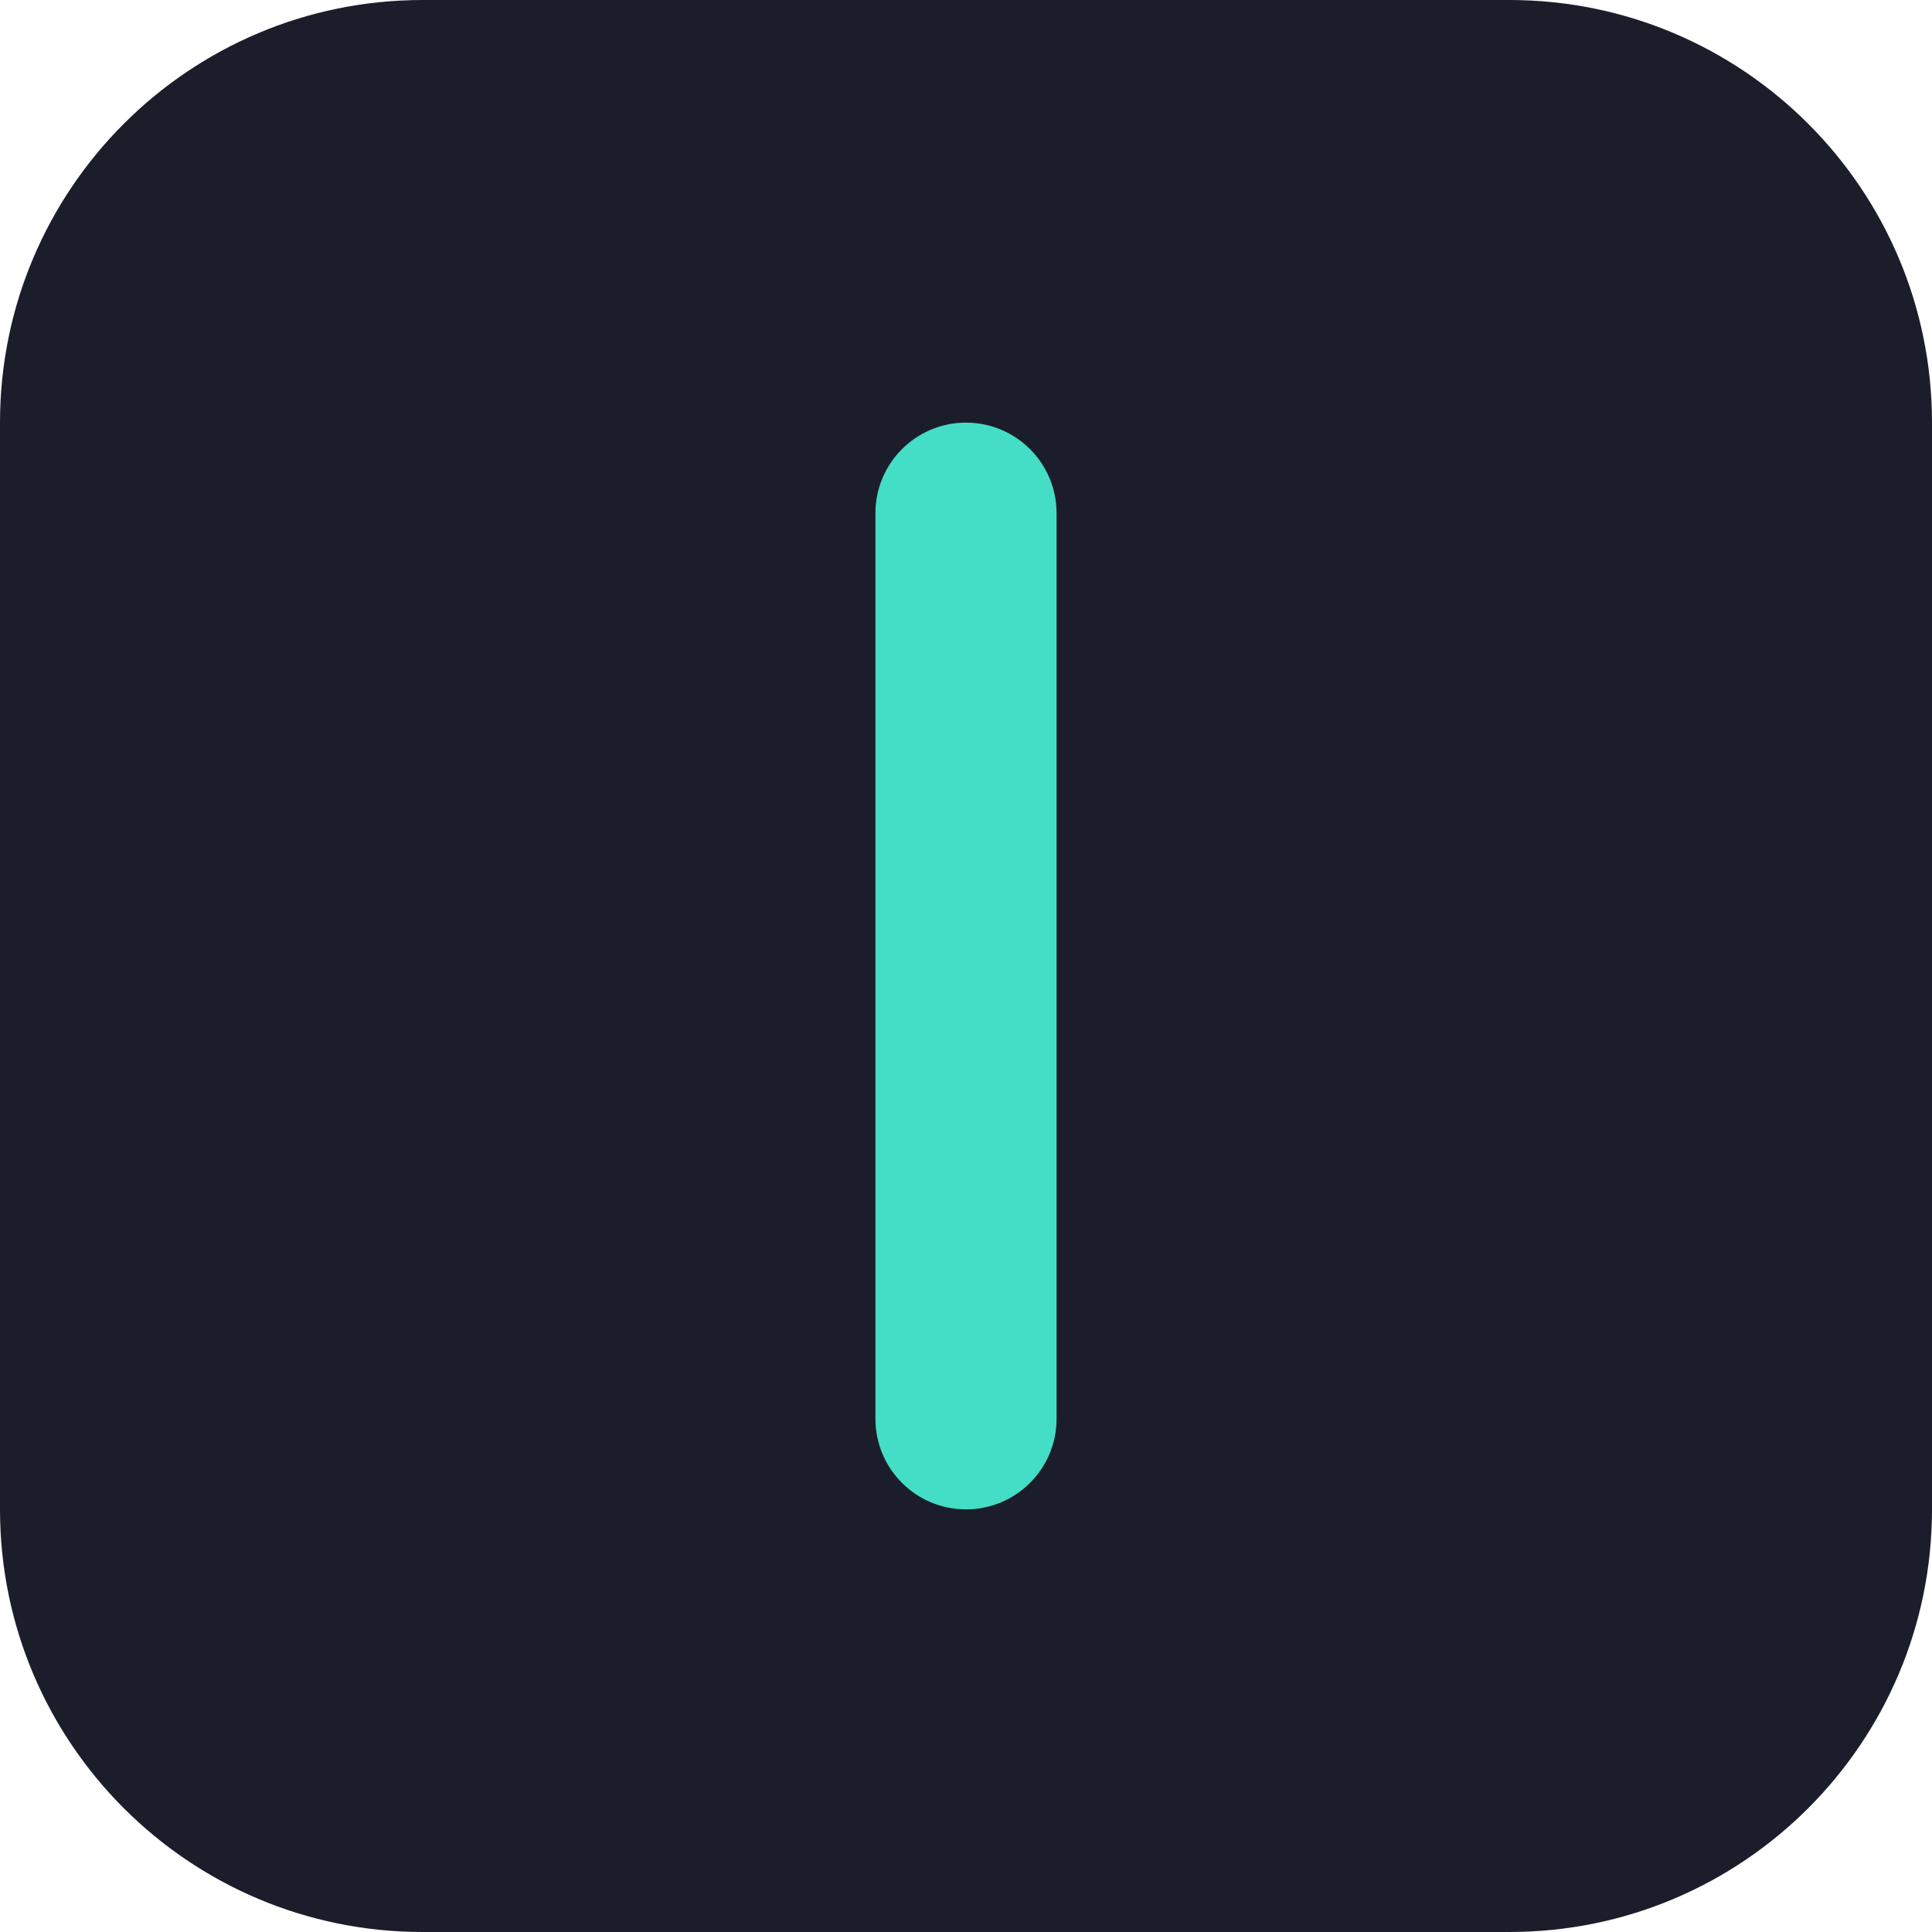
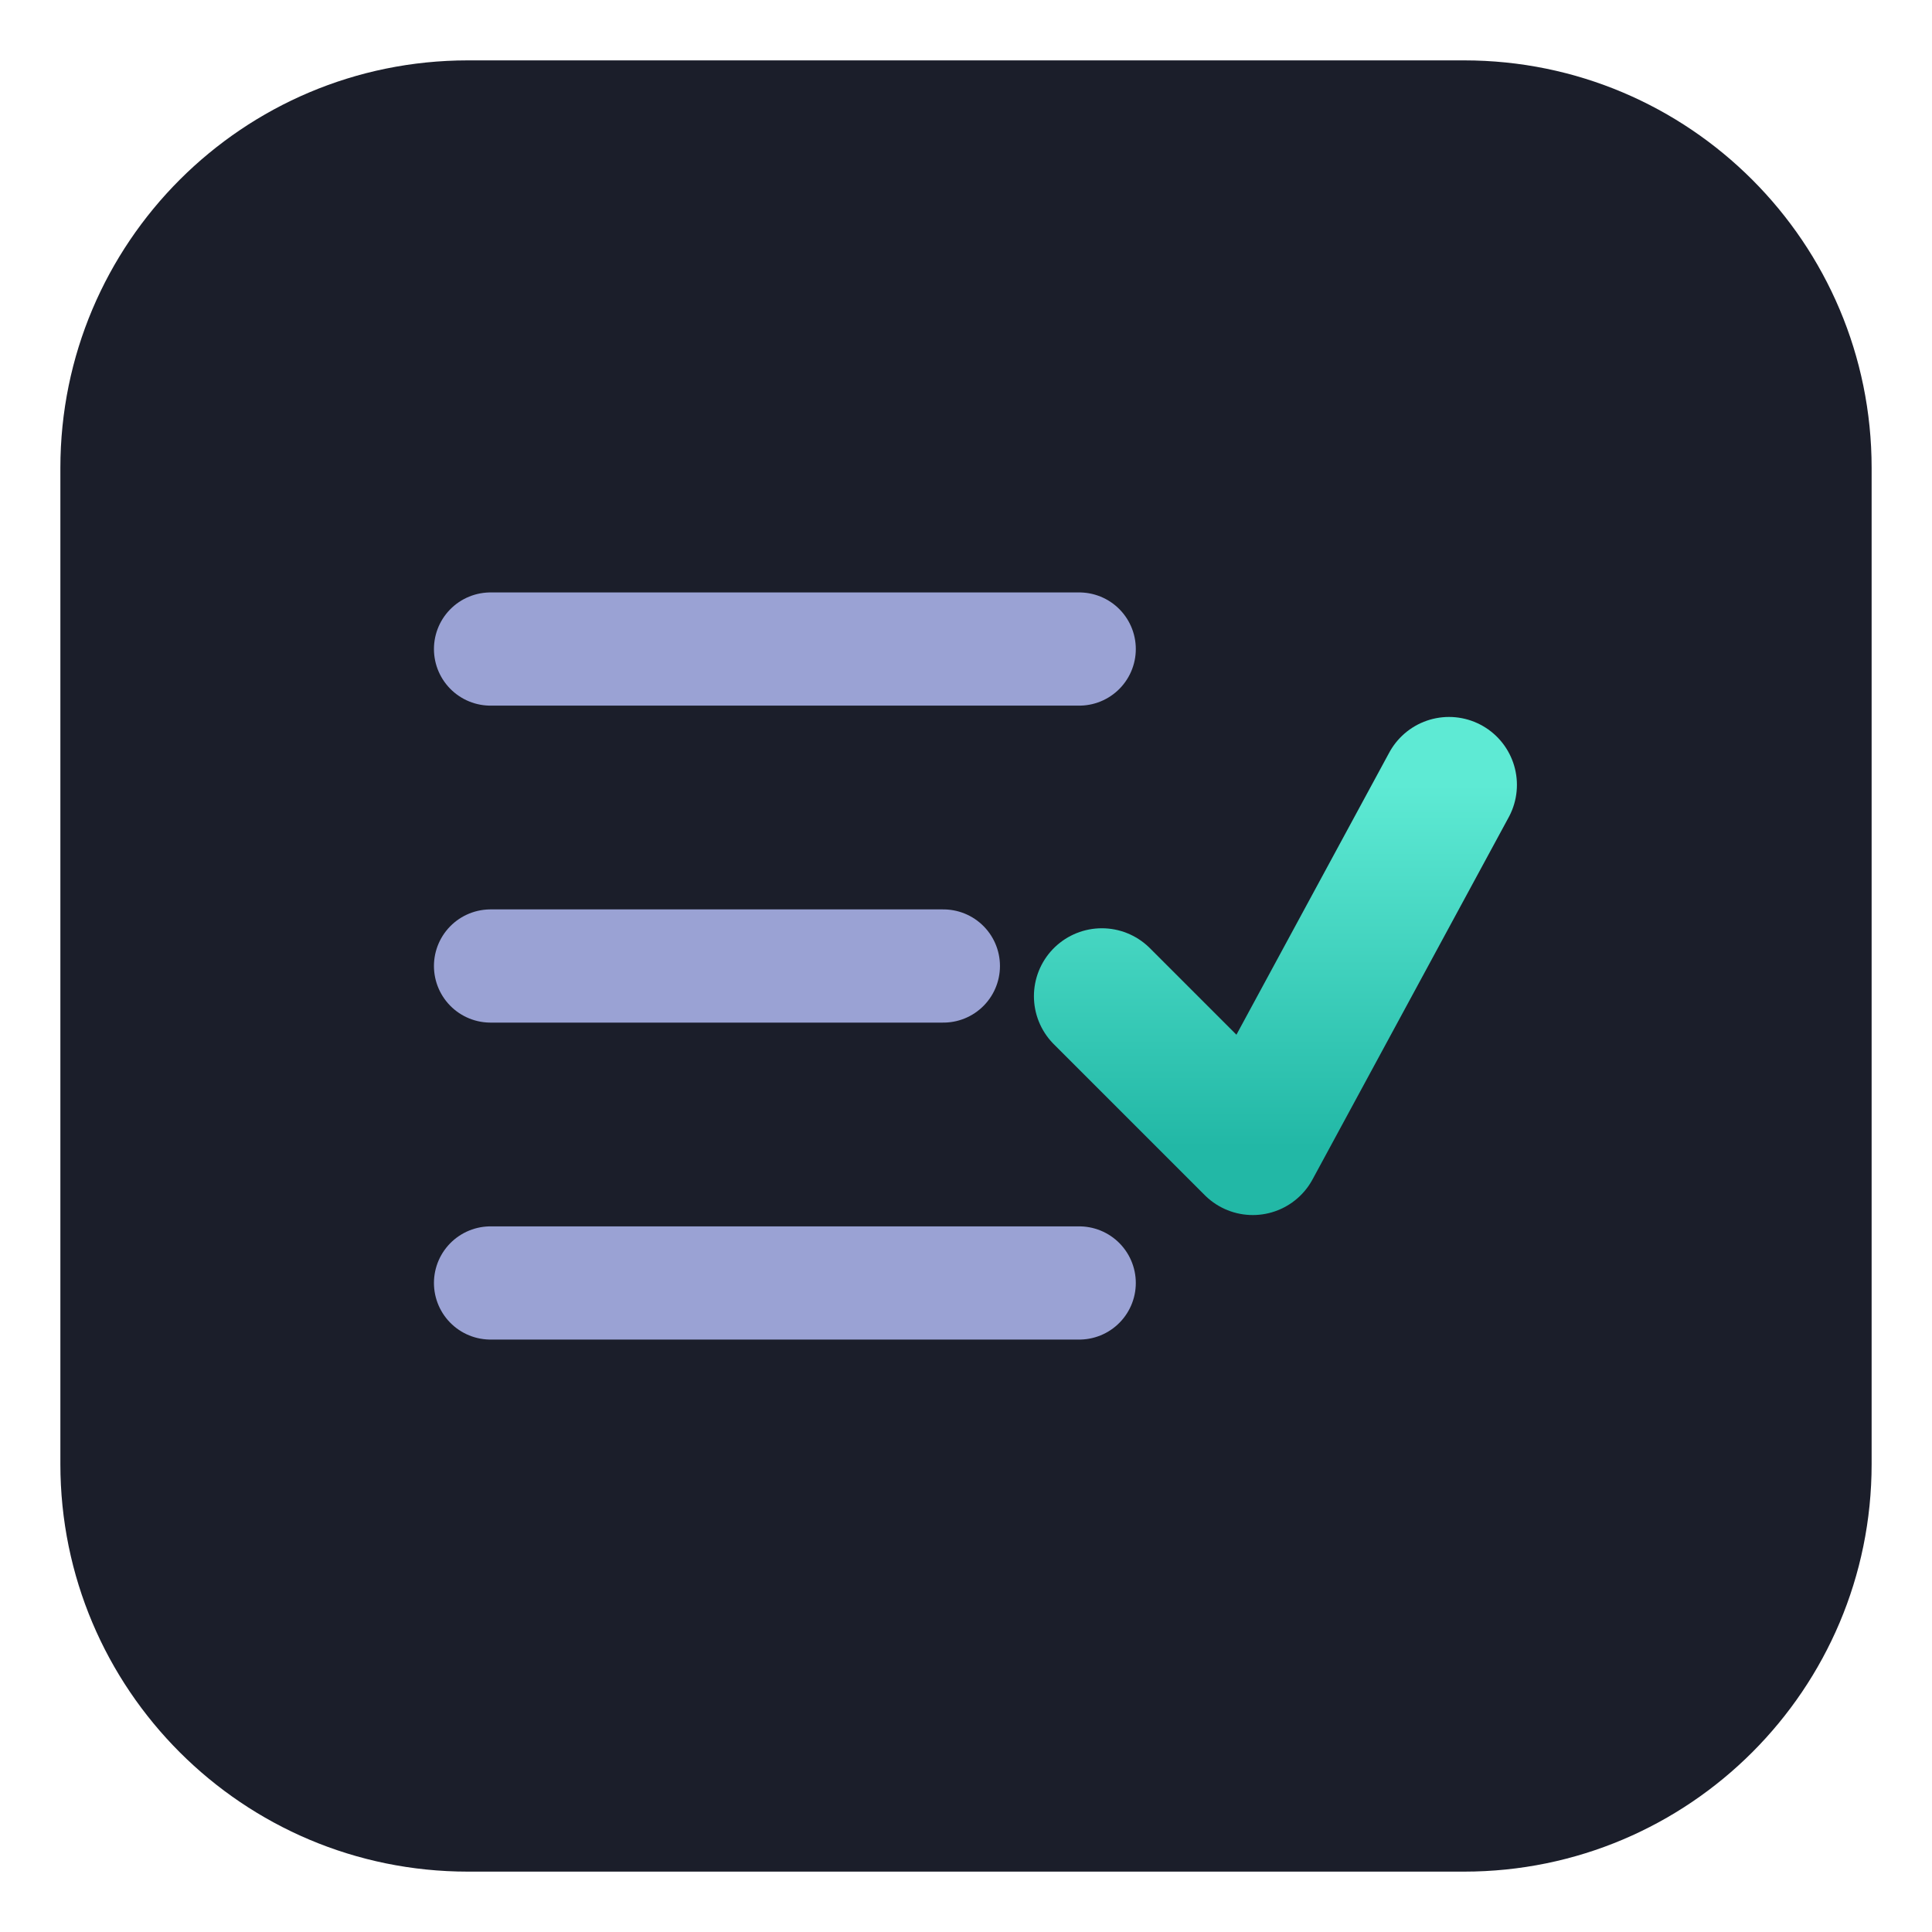
- <svg xmlns="http://www.w3.org/2000/svg" viewBox="0 0 32 32">
-   <rect width="32" height="32" rx="7" fill="#1B1E2A" />
-   <rect x="14.5" y="7" width="3" height="18" rx="1.5" fill="#43DEC5" />
+ <svg xmlns="http://www.w3.org/2000/svg" width="512" height="512" viewBox="0 0 512 512" fill="none" role="img" aria-label="Pauta">
+   <defs>
+     <linearGradient id="caretF" x1="256" y1="208" x2="256" y2="304" gradientUnits="userSpaceOnUse">
+       <stop offset="0" stop-color="#5EEAD4" />
+       <stop offset="1" stop-color="#22B8A6" />
+     </linearGradient>
+   </defs>
+   <rect x="16" y="16" width="480" height="480" rx="108" fill="#1B1E2A" />
+   <g stroke="#9AA2D4" stroke-width="30" stroke-linecap="round">
+     <path d="M130 172 H286" />
+     <path d="M130 256 H250" />
+     <path d="M130 340 H286" />
+   </g>
+   <path d="M292 264 L332 304 L384 208" fill="none" stroke="url(#caretF)" stroke-width="36" stroke-linecap="round" stroke-linejoin="round" />
</svg>
